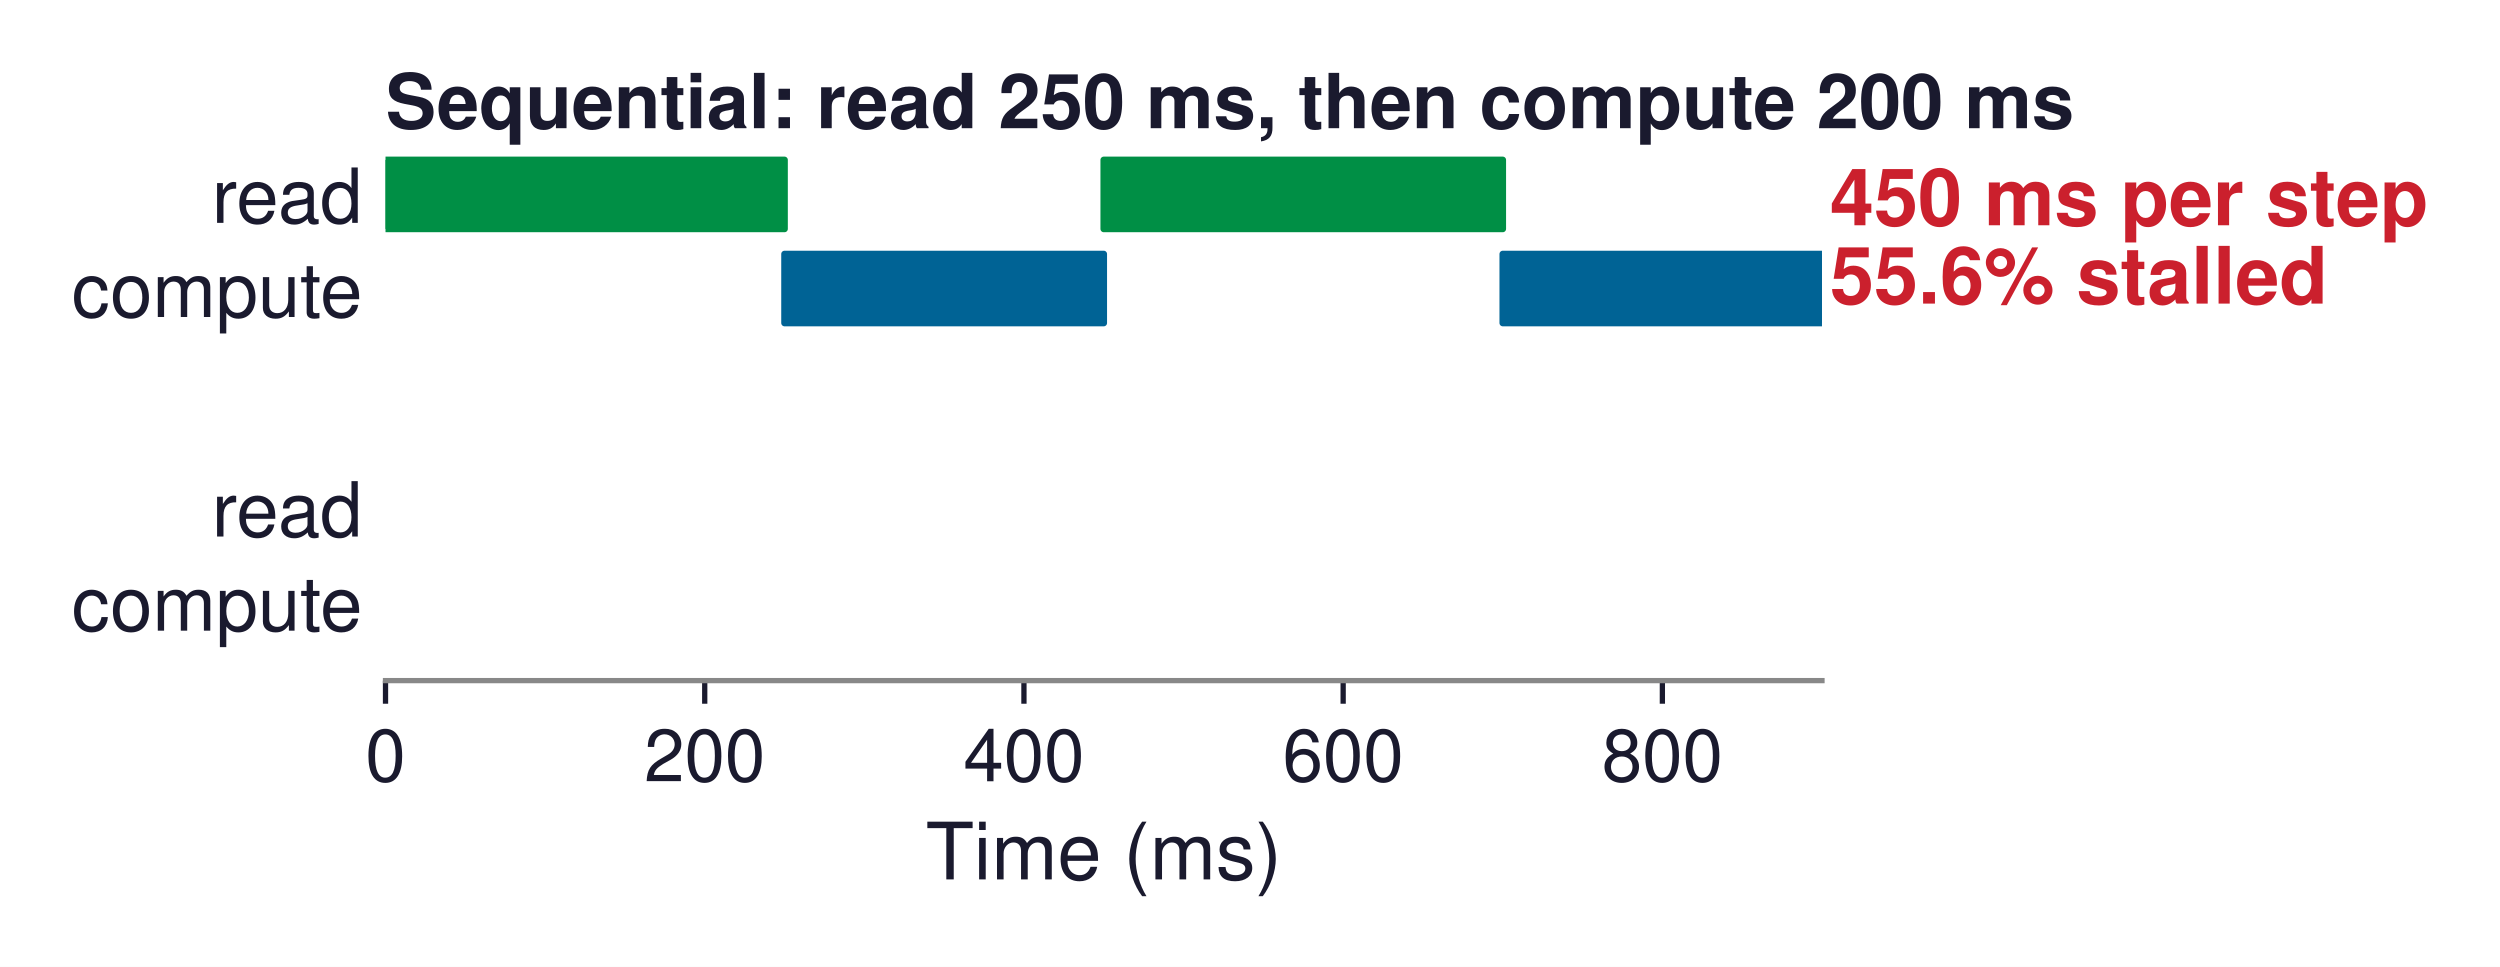
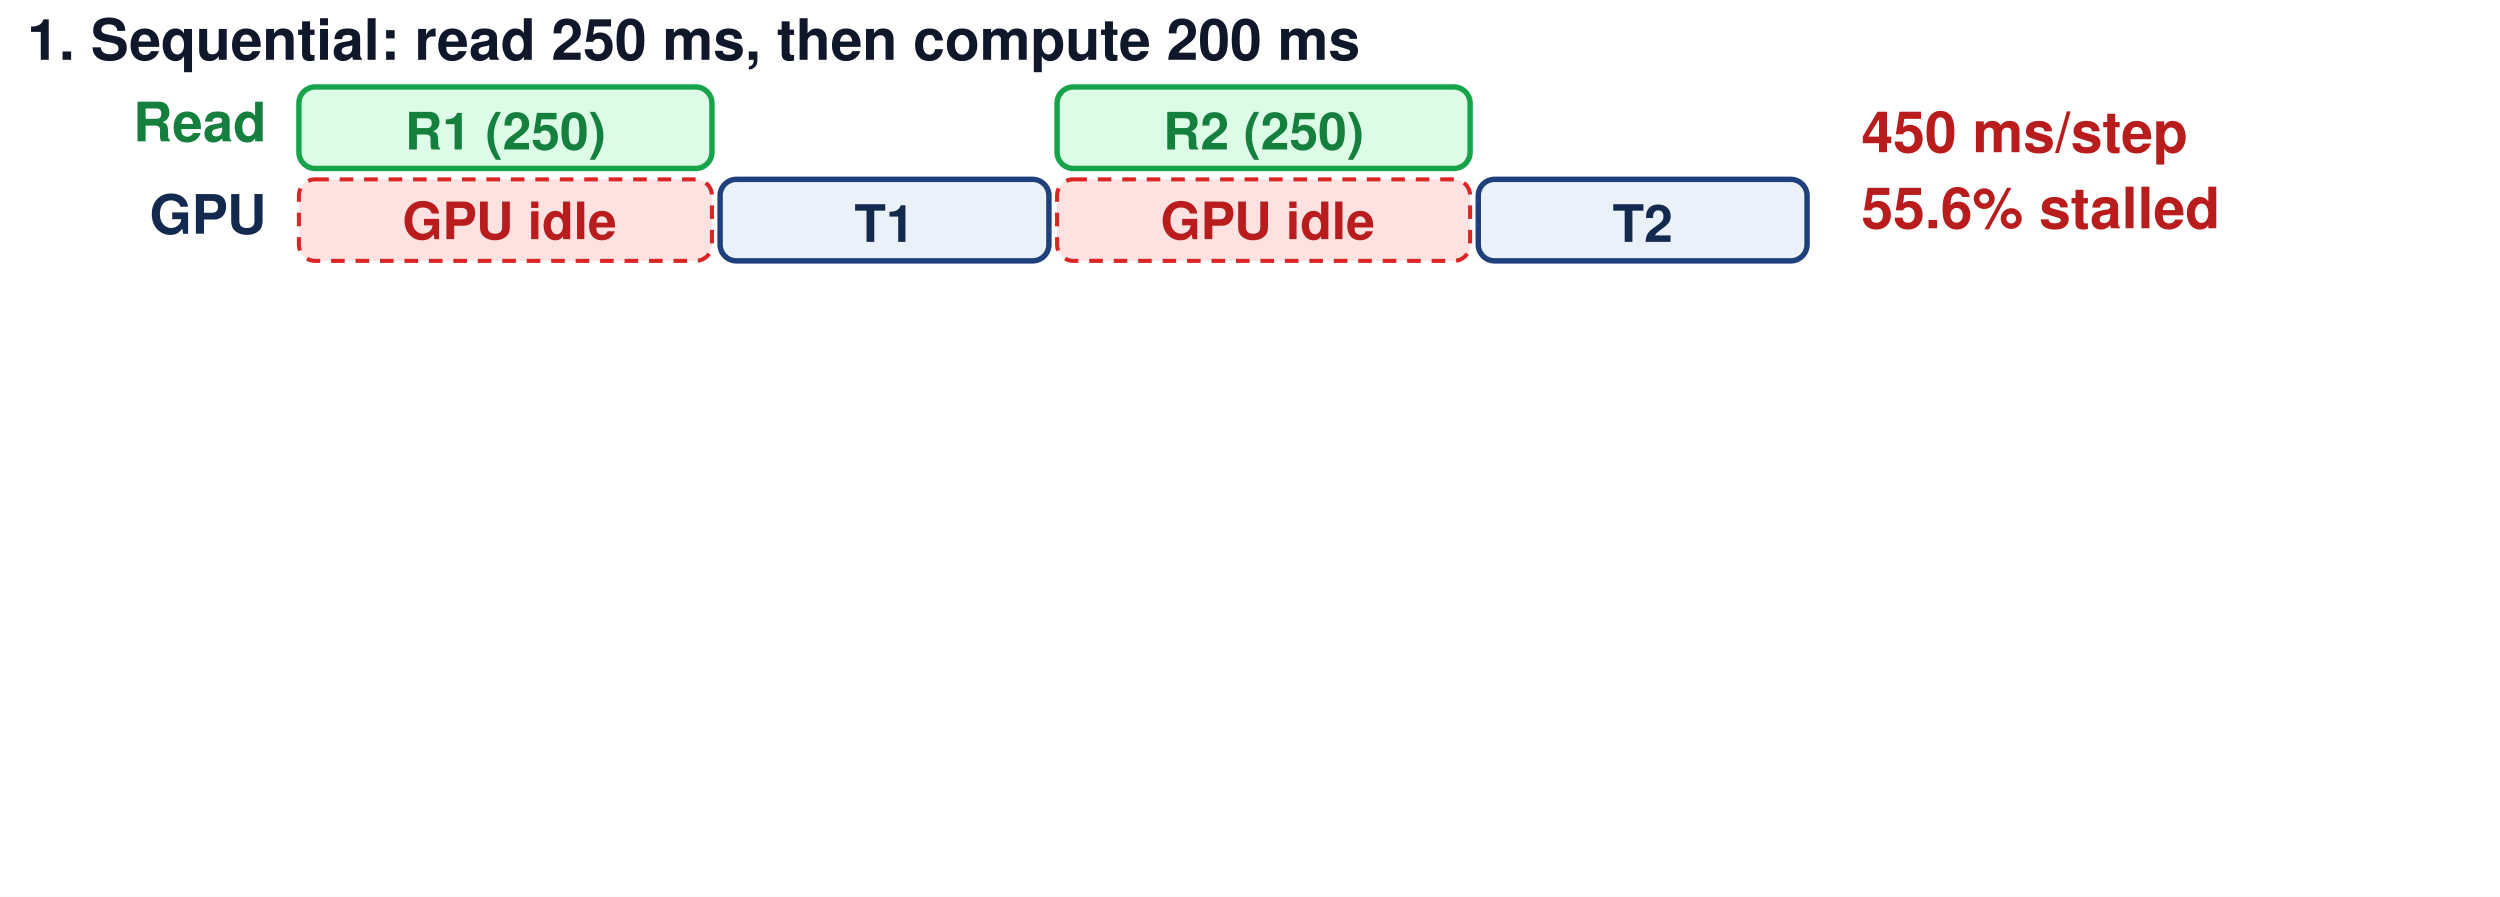
- <svg xmlns="http://www.w3.org/2000/svg" xmlns:xlink="http://www.w3.org/1999/xlink" width="378.742pt" height="146.478pt" viewBox="0 0 378.742 146.478" version="1.1">
-   <defs>
-     <style type="text/css">*{stroke-linejoin: round; stroke-linecap: butt}</style>
-   </defs>
-   <g id="figure_1">
-     <g id="patch_1">
-       <path d="M 0 146.478  L 378.742 146.478  L 378.742 0  L 0 0  z " style="fill: #ffffff" />
-     </g>
-     <g id="axes_1">
-       <g id="patch_2">
-         <path d="M 58.404 103.11  L 276.024 103.11  L 276.024 11.634  L 58.404 11.634  z " style="fill: #ffffff" />
-       </g>
-       <g id="PolyCollection_1">
-         <defs>
-           <path id="m35c4951543" d="M 58.404 -111.797  L 58.404 -122.251  L 118.854 -122.251  L 118.854 -111.797  z " style="stroke: #008f45" />
-         </defs>
-         <g clip-path="url(#p4deb716601)">
-           <use xlink:href="#m35c4951543" x="0" y="146.478" style="fill: #008f45; stroke: #008f45" />
-         </g>
-       </g>
-       <g id="PolyCollection_2">
-         <defs>
-           <path id="ma07eaac341" d="M 118.854 -97.541  L 118.854 -107.995  L 167.214 -107.995  L 167.214 -97.541  z " style="stroke: #006395" />
-         </defs>
-         <g clip-path="url(#p4deb716601)">
-           <use xlink:href="#ma07eaac341" x="0" y="146.478" style="fill: #006395; stroke: #006395" />
-         </g>
-       </g>
-       <g id="PolyCollection_3">
-         <defs>
-           <path id="mb2f4792693" d="M 167.214 -111.797  L 167.214 -122.251  L 227.664 -122.251  L 227.664 -111.797  z " style="stroke: #008f45" />
-         </defs>
-         <g clip-path="url(#p4deb716601)">
-           <use xlink:href="#mb2f4792693" x="0" y="146.478" style="fill: #008f45; stroke: #008f45" />
-         </g>
-       </g>
-       <g id="PolyCollection_4">
-         <defs>
-           <path id="m48321ab490" d="M 227.664 -97.541  L 227.664 -107.995  L 276.024 -107.995  L 276.024 -97.541  z " style="stroke: #006395" />
-         </defs>
-         <g clip-path="url(#p4deb716601)">
-           <use xlink:href="#m48321ab490" x="0" y="146.478" style="fill: #006395; stroke: #006395" />
-         </g>
-       </g>
-       <g id="PolyCollection_5">
-         <defs>
-           <path id="mae84d59724" d="M 58.404 -64.277  L 58.404 -74.731  L 118.854 -74.731  L 118.854 -64.277  z " style="stroke: #ffffff; stroke-opacity: 0" />
-         </defs>
-         <g clip-path="url(#p4deb716601)">
-           <use xlink:href="#mae84d59724" x="0" y="146.478" style="fill: #008f45; fill-opacity: 0; stroke: #ffffff; stroke-opacity: 0" />
-         </g>
-       </g>
-       <g id="PolyCollection_6">
-         <defs>
-           <path id="mfabfc014ec" d="M 118.854 -50.021  L 118.854 -60.475  L 167.214 -60.475  L 167.214 -50.021  z " style="stroke: #006395; stroke-opacity: 0" />
-         </defs>
-         <g clip-path="url(#p4deb716601)">
-           <use xlink:href="#mfabfc014ec" x="0" y="146.478" style="fill: #006395; fill-opacity: 0; stroke: #006395; stroke-opacity: 0" />
-         </g>
-       </g>
-       <g id="PolyCollection_7">
-         <defs>
-           <path id="mbd559b9106" d="M 118.854 -64.277  L 118.854 -74.731  L 179.304 -74.731  L 179.304 -64.277  z " style="stroke: #ffffff; stroke-opacity: 0" />
-         </defs>
-         <g clip-path="url(#p4deb716601)">
-           <use xlink:href="#mbd559b9106" x="0" y="146.478" style="fill: #008f45; fill-opacity: 0; stroke: #ffffff; stroke-opacity: 0" />
-         </g>
-       </g>
-       <g id="PolyCollection_8">
-         <defs>
-           <path id="m0d96549683" d="M 179.304 -50.021  L 179.304 -60.475  L 227.664 -60.475  L 227.664 -50.021  z " style="stroke: #006395; stroke-opacity: 0" />
-         </defs>
-         <g clip-path="url(#p4deb716601)">
-           <use xlink:href="#m0d96549683" x="0" y="146.478" style="fill: #006395; fill-opacity: 0; stroke: #006395; stroke-opacity: 0" />
-         </g>
-       </g>
-       <g id="PolyCollection_9">
-         <defs>
-           <path id="m48480219da" d="M 179.304 -64.277  L 179.304 -74.731  L 239.754 -74.731  L 239.754 -64.277  z " style="stroke: #ffffff; stroke-opacity: 0" />
-         </defs>
-         <g clip-path="url(#p4deb716601)">
-           <use xlink:href="#m48480219da" x="0" y="146.478" style="fill: #008f45; fill-opacity: 0; stroke: #ffffff; stroke-opacity: 0" />
-         </g>
-       </g>
-       <g id="PolyCollection_10">
-         <defs>
-           <path id="m3f04e7489a" d="M 239.754 -50.021  L 239.754 -60.475  L 288.114 -60.475  L 288.114 -50.021  z " style="stroke: #006395; stroke-opacity: 0" />
-         </defs>
-         <g clip-path="url(#p4deb716601)">
-           <use xlink:href="#m3f04e7489a" x="0" y="146.478" style="fill: #006395; fill-opacity: 0; stroke: #006395; stroke-opacity: 0" />
-         </g>
-       </g>
-       <g id="PolyCollection_11">
-         <defs>
-           <path id="mdfc0bef23e" d="M 239.754 -64.277  L 239.754 -74.731  L 300.204 -74.731  L 300.204 -64.277  z " style="stroke: #ffffff; stroke-opacity: 0" />
-         </defs>
-         <g clip-path="url(#p4deb716601)">
-           <use xlink:href="#mdfc0bef23e" x="0" y="146.478" style="fill: #008f45; fill-opacity: 0; stroke: #ffffff; stroke-opacity: 0" />
-         </g>
-       </g>
-       <g id="matplotlib.axis_1">
-         <g id="xtick_1">
-           <g id="line2d_1">
-             <defs>
-               <path id="m6ad51938e6" d="M 0 0  L 0 3.5  " style="stroke: #1a1a2e; stroke-width: 0.8" />
-             </defs>
-             <g>
-               <use xlink:href="#m6ad51938e6" x="58.404" y="103.11" style="fill: #1a1a2e; stroke: #1a1a2e; stroke-width: 0.8" />
-             </g>
-           </g>
-           <g id="text_1">
-             <text style="font-size: 11px; font-family: 'Helvetica', 'Arial', 'DejaVu Sans', sans-serif; text-anchor: middle; fill: #1a1a2e" x="58.404" y="118.36" transform="rotate(-0 58.4043 118.36)">0</text>
-           </g>
-         </g>
-         <g id="xtick_2">
-           <g id="line2d_2">
-             <g>
-               <use xlink:href="#m6ad51938e6" x="106.764" y="103.11" style="fill: #1a1a2e; stroke: #1a1a2e; stroke-width: 0.8" />
-             </g>
-           </g>
-           <g id="text_2">
-             <text style="font-size: 11px; font-family: 'Helvetica', 'Arial', 'DejaVu Sans', sans-serif; text-anchor: middle; fill: #1a1a2e" x="106.764" y="118.36" transform="rotate(-0 106.7643 118.36)">200</text>
-           </g>
-         </g>
-         <g id="xtick_3">
-           <g id="line2d_3">
-             <g>
-               <use xlink:href="#m6ad51938e6" x="155.124" y="103.11" style="fill: #1a1a2e; stroke: #1a1a2e; stroke-width: 0.8" />
-             </g>
-           </g>
-           <g id="text_3">
-             <text style="font-size: 11px; font-family: 'Helvetica', 'Arial', 'DejaVu Sans', sans-serif; text-anchor: middle; fill: #1a1a2e" x="155.124" y="118.36" transform="rotate(-0 155.1243 118.36)">400</text>
-           </g>
-         </g>
-         <g id="xtick_4">
-           <g id="line2d_4">
-             <g>
-               <use xlink:href="#m6ad51938e6" x="203.484" y="103.11" style="fill: #1a1a2e; stroke: #1a1a2e; stroke-width: 0.8" />
-             </g>
-           </g>
-           <g id="text_4">
-             <text style="font-size: 11px; font-family: 'Helvetica', 'Arial', 'DejaVu Sans', sans-serif; text-anchor: middle; fill: #1a1a2e" x="203.484" y="118.36" transform="rotate(-0 203.4843 118.36)">600</text>
-           </g>
-         </g>
-         <g id="xtick_5">
-           <g id="line2d_5">
-             <g>
-               <use xlink:href="#m6ad51938e6" x="251.844" y="103.11" style="fill: #1a1a2e; stroke: #1a1a2e; stroke-width: 0.8" />
-             </g>
-           </g>
-           <g id="text_5">
-             <text style="font-size: 11px; font-family: 'Helvetica', 'Arial', 'DejaVu Sans', sans-serif; text-anchor: middle; fill: #1a1a2e" x="251.844" y="118.36" transform="rotate(-0 251.8443 118.36)">800</text>
-           </g>
-         </g>
-         <g id="text_6">
-           <text style="font-size: 12px; font-family: 'Helvetica', 'Arial', 'DejaVu Sans', sans-serif; text-anchor: middle; fill: #1a1a2e" x="167.214" y="133.229" transform="rotate(-0 167.2143 133.2291)">Time (ms)</text>
-         </g>
-       </g>
-       <g id="matplotlib.axis_2">
-         <g id="ytick_1">
-           <g id="line2d_6" />
-           <g id="text_7">
-             <text style="font-size: 11.5px; font-family: 'Helvetica', 'Arial', 'DejaVu Sans', sans-serif; text-anchor: end; fill: #1a1a2e" x="54.904" y="33.766" transform="rotate(-0 54.9043 33.76648)">read</text>
-           </g>
-         </g>
-         <g id="ytick_2">
-           <g id="line2d_7" />
-           <g id="text_8">
-             <text style="font-size: 11.5px; font-family: 'Helvetica', 'Arial', 'DejaVu Sans', sans-serif; text-anchor: end; fill: #1a1a2e" x="54.904" y="48.022" transform="rotate(-0 54.9043 48.02248)">compute</text>
-           </g>
-         </g>
-         <g id="ytick_3">
-           <g id="line2d_8" />
-           <g id="text_9">
-             <text style="font-size: 11.5px; font-family: 'Helvetica', 'Arial', 'DejaVu Sans', sans-serif; text-anchor: end; fill: #1a1a2e" x="54.904" y="81.286" transform="rotate(-0 54.9043 81.28648)">read</text>
-           </g>
-         </g>
-         <g id="ytick_4">
-           <g id="line2d_9" />
-           <g id="text_10">
-             <text style="font-size: 11.5px; font-family: 'Helvetica', 'Arial', 'DejaVu Sans', sans-serif; text-anchor: end; fill: #1a1a2e" x="54.904" y="95.542" transform="rotate(-0 54.9043 95.54248)">compute</text>
-           </g>
-         </g>
-       </g>
-       <g id="patch_3">
-         <path d="M 58.404 103.11  L 276.024 103.11  " style="fill: none; stroke: #888888; stroke-width: 0.8; stroke-linejoin: miter; stroke-linecap: square" />
-       </g>
-       <g id="text_11">
-         <text style="font-weight: 700; font-size: 11.5px; font-family: 'Helvetica', 'Arial', 'DejaVu Sans', sans-serif; text-anchor: start; fill: #1a1a2e" x="58.404" y="19.425" transform="rotate(-0 58.4043 19.425)">Sequential: read 250 ms, then compute 200 ms</text>
-       </g>
-       <g id="text_12">
-         <text style="font-weight: 700; font-size: 12px; font-family: 'Helvetica', 'Arial', 'DejaVu Sans', sans-serif; fill: #cb202d" transform="translate(277.2333 34.12655)">450 ms per step</text>
-         <text style="font-weight: 700; font-size: 12px; font-family: 'Helvetica', 'Arial', 'DejaVu Sans', sans-serif; fill: #cb202d" transform="translate(277.2333 45.99835)">55.6% stalled</text>
-       </g>
-       <g id="text_13">
-         <text style="font-weight: 700; font-size: 12px; font-family: 'Helvetica', 'Arial', 'DejaVu Sans', sans-serif; fill: #cb202d; opacity: 0" transform="translate(277.2333 81.64655)">250 ms per step</text>
-         <text style="font-weight: 700; font-size: 12px; font-family: 'Helvetica', 'Arial', 'DejaVu Sans', sans-serif; fill: #cb202d; opacity: 0" transform="translate(277.2333 93.51835)">20% stalled</text>
-       </g>
-       <g id="text_14">
-         <text style="font-weight: 700; font-size: 11.5px; font-family: 'Helvetica', 'Arial', 'DejaVu Sans', sans-serif; text-anchor: start; fill: #1a1a2e; opacity: 0" x="58.404" y="66.961" transform="rotate(-0 58.4043 66.96117)">Overlapped</text>
-       </g>
-     </g>
-   </g>
-   <defs>
-     <clipPath id="p4deb716601">
-       <rect x="58.404" y="11.634" width="217.62" height="91.476" />
-     </clipPath>
-   </defs>
+ <svg xmlns="http://www.w3.org/2000/svg" viewBox="0 0 920 330" width="920" height="330" font-family="Helvetica, Arial, sans-serif">
+   <defs />
+   <rect width="920" height="330" fill="white" />
+   <text x="10" y="22" font-size="21" fill="#0f172a" font-weight="bold" text-anchor="start" opacity="1.0">1. Sequential: read 250 ms, then compute 200 ms</text>
+   <text x="98" y="52" font-size="20" fill="#15803d" font-weight="bold" text-anchor="end" opacity="1.0">Read</text>
+   <text x="98" y="86" font-size="20" fill="#14294E" font-weight="bold" text-anchor="end" opacity="1.0">GPU</text>
+   <rect x="110.0" y="32" width="152.0" height="30" rx="6" fill="#dcfce7" stroke="#16a34a" stroke-width="2" opacity="1.0" />
+   <text x="186.0" y="55.0" font-size="19" fill="#15803d" font-weight="bold" text-anchor="middle" opacity="1.0">R1 (250)</text>
+   <rect x="110.0" y="66" width="152.0" height="30" rx="6" fill="#fee2e2" stroke="#dc2626" stroke-width="1.5" stroke-dasharray="5,4" opacity="1.0" />
+   <text x="187.5" y="88" font-size="19" fill="#b91c1c" font-weight="bold" text-anchor="middle" opacity="1.0">GPU idle</text>
+   <rect x="265.0" y="66" width="121.0" height="30" rx="6" fill="#EAF1F8" stroke="#1F407A" stroke-width="2" opacity="1.0" />
+   <text x="325.5" y="89.0" font-size="19" fill="#14294E" font-weight="bold" text-anchor="middle" opacity="1.0">T1</text>
+   <rect x="389.0" y="32" width="152.0" height="30" rx="6" fill="#dcfce7" stroke="#16a34a" stroke-width="2" opacity="1.0" />
+   <text x="465.0" y="55.0" font-size="19" fill="#15803d" font-weight="bold" text-anchor="middle" opacity="1.0">R2 (250)</text>
+   <rect x="389.0" y="66" width="152.0" height="30" rx="6" fill="#fee2e2" stroke="#dc2626" stroke-width="1.5" stroke-dasharray="5,4" opacity="1.0" />
+   <text x="466.5" y="88" font-size="19" fill="#b91c1c" font-weight="bold" text-anchor="middle" opacity="1.0">GPU idle</text>
+   <rect x="544.0" y="66" width="121.0" height="30" rx="6" fill="#EAF1F8" stroke="#1F407A" stroke-width="2" opacity="1.0" />
+   <text x="604.5" y="89.0" font-size="19" fill="#14294E" font-weight="bold" text-anchor="middle" opacity="1.0">T2</text>
+   <text x="685" y="56" font-size="21" fill="#b91c1c" font-weight="bold" text-anchor="start" opacity="1.0">450 ms/step</text>
+   <text x="685" y="84" font-size="21" fill="#b91c1c" font-weight="bold" text-anchor="start" opacity="1.0">55.6% stalled</text>
+   <text x="10" y="126" font-size="21" fill="#0f172a" font-weight="bold" text-anchor="start" opacity="0.0">2. Overlapped (I/O 250 ms &gt; compute 200 ms)</text>
+   <text x="98" y="156" font-size="20" fill="#15803d" font-weight="bold" text-anchor="end" opacity="0.0">Read</text>
+   <text x="98" y="190" font-size="20" fill="#14294E" font-weight="bold" text-anchor="end" opacity="0.0">GPU</text>
+   <rect x="110.0" y="136" width="152.0" height="30" rx="6" fill="#dcfce7" stroke="#16a34a" stroke-width="2" opacity="0.0" />
+   <text x="186.0" y="159.0" font-size="19" fill="#15803d" font-weight="bold" text-anchor="middle" opacity="0.0">R1</text>
+   <rect x="265.0" y="170" width="121.0" height="30" rx="6" fill="#EAF1F8" stroke="#1F407A" stroke-width="2" opacity="0.0" />
+   <text x="325.5" y="193.0" font-size="19" fill="#14294E" font-weight="bold" text-anchor="middle" opacity="0.0">T1</text>
+   <rect x="389.0" y="170" width="28.0" height="30" rx="6" fill="#fee2e2" stroke="#dc2626" stroke-width="1.5" opacity="0.0" />
+   <rect x="265.0" y="136" width="152.0" height="30" rx="6" fill="#dcfce7" stroke="#16a34a" stroke-width="2" opacity="0.0" />
+   <text x="341.0" y="159.0" font-size="19" fill="#15803d" font-weight="bold" text-anchor="middle" opacity="0.0">R2</text>
+   <rect x="420.0" y="170" width="121.0" height="30" rx="6" fill="#EAF1F8" stroke="#1F407A" stroke-width="2" opacity="0.0" />
+   <text x="480.5" y="193.0" font-size="19" fill="#14294E" font-weight="bold" text-anchor="middle" opacity="0.0">T2</text>
+   <rect x="544.0" y="170" width="28.0" height="30" rx="6" fill="#fee2e2" stroke="#dc2626" stroke-width="1.5" opacity="0.0" />
+   <rect x="420.0" y="136" width="152.0" height="30" rx="6" fill="#dcfce7" stroke="#16a34a" stroke-width="2" opacity="0.0" />
+   <text x="496.0" y="159.0" font-size="19" fill="#15803d" font-weight="bold" text-anchor="middle" opacity="0.0">R3</text>
+   <rect x="110" y="170" width="152.0" height="30" rx="6" fill="#fee2e2" stroke="#dc2626" stroke-width="1.5" stroke-dasharray="5,4" opacity="0.0" />
+   <text x="187.5" y="192" font-size="19" fill="#b91c1c" font-weight="bold" text-anchor="middle" opacity="0.0">fill</text>
+   <text x="685" y="160" font-size="21" fill="#b91c1c" font-weight="bold" text-anchor="start" opacity="0.0">250 ms/step</text>
+   <text x="685" y="188" font-size="20" fill="#b91c1c" font-weight="bold" text-anchor="start" opacity="0.0">20% stalled (50 ms)</text>
+   <text x="10" y="224" font-size="21" fill="#0f172a" font-weight="bold" text-anchor="start" opacity="0.0">3. 3-stage pipeline (Read, Prep &lt;= 200 ms): 3 in flight</text>
+   <text x="98" y="250" font-size="19" fill="#15803d" font-weight="bold" text-anchor="end" opacity="0.0">Read</text>
+   <text x="98" y="279" font-size="19" fill="#b45309" font-weight="bold" text-anchor="end" opacity="0.0">Prep</text>
+   <text x="98" y="308" font-size="19" fill="#14294E" font-weight="bold" text-anchor="end" opacity="0.0">GPU</text>
+   <rect x="110" y="232" width="108" height="24" rx="6" fill="#dcfce7" stroke="#16a34a" stroke-width="2" opacity="0.0" />
+   <text x="164.0" y="252.0" font-size="19" fill="#15803d" font-weight="bold" text-anchor="middle" opacity="0.0">R1</text>
+   <rect x="222" y="232" width="108" height="24" rx="6" fill="#dcfce7" stroke="#16a34a" stroke-width="2" opacity="0.0" />
+   <text x="276.0" y="252.0" font-size="19" fill="#15803d" font-weight="bold" text-anchor="middle" opacity="0.0">R2</text>
+   <rect x="222" y="261" width="108" height="24" rx="6" fill="#fef3c7" stroke="#d97706" stroke-width="2" opacity="0.0" />
+   <text x="276.0" y="281.0" font-size="19" fill="#b45309" font-weight="bold" text-anchor="middle" opacity="0.0">P1</text>
+   <rect x="334" y="232" width="108" height="24" rx="6" fill="#dcfce7" stroke="#16a34a" stroke-width="2" opacity="0.0" />
+   <text x="388.0" y="252.0" font-size="19" fill="#15803d" font-weight="bold" text-anchor="middle" opacity="0.0">R3</text>
+   <rect x="334" y="261" width="108" height="24" rx="6" fill="#fef3c7" stroke="#d97706" stroke-width="2" opacity="0.0" />
+   <text x="388.0" y="281.0" font-size="19" fill="#b45309" font-weight="bold" text-anchor="middle" opacity="0.0">P2</text>
+   <rect x="334" y="290" width="108" height="24" rx="6" fill="#EAF1F8" stroke="#1F407A" stroke-width="2" opacity="0.0" />
+   <text x="388.0" y="310.0" font-size="19" fill="#14294E" font-weight="bold" text-anchor="middle" opacity="0.0">T1</text>
+   <rect x="446" y="232" width="108" height="24" rx="6" fill="#dcfce7" stroke="#16a34a" stroke-width="2" opacity="0.0" />
+   <text x="500.0" y="252.0" font-size="19" fill="#15803d" font-weight="bold" text-anchor="middle" opacity="0.0">R4</text>
+   <rect x="446" y="261" width="108" height="24" rx="6" fill="#fef3c7" stroke="#d97706" stroke-width="2" opacity="0.0" />
+   <text x="500.0" y="281.0" font-size="19" fill="#b45309" font-weight="bold" text-anchor="middle" opacity="0.0">P3</text>
+   <rect x="446" y="290" width="108" height="24" rx="6" fill="#EAF1F8" stroke="#1F407A" stroke-width="2" opacity="0.0" />
+   <text x="500.0" y="310.0" font-size="19" fill="#14294E" font-weight="bold" text-anchor="middle" opacity="0.0">T2</text>
+   <rect x="558" y="261" width="108" height="24" rx="6" fill="#fef3c7" stroke="#d97706" stroke-width="2" opacity="0.0" />
+   <text x="612.0" y="281.0" font-size="19" fill="#b45309" font-weight="bold" text-anchor="middle" opacity="0.0">P4</text>
+   <rect x="558" y="290" width="108" height="24" rx="6" fill="#EAF1F8" stroke="#1F407A" stroke-width="2" opacity="0.0" />
+   <text x="612.0" y="310.0" font-size="19" fill="#14294E" font-weight="bold" text-anchor="middle" opacity="0.0">T3</text>
+   <text x="685" y="264" font-size="21" fill="#15803d" font-weight="bold" text-anchor="start" opacity="0.0">200 ms/step</text>
+   <text x="685" y="292" font-size="21" fill="#15803d" font-weight="bold" text-anchor="start" opacity="0.0">0% GPU stall</text>
</svg>
